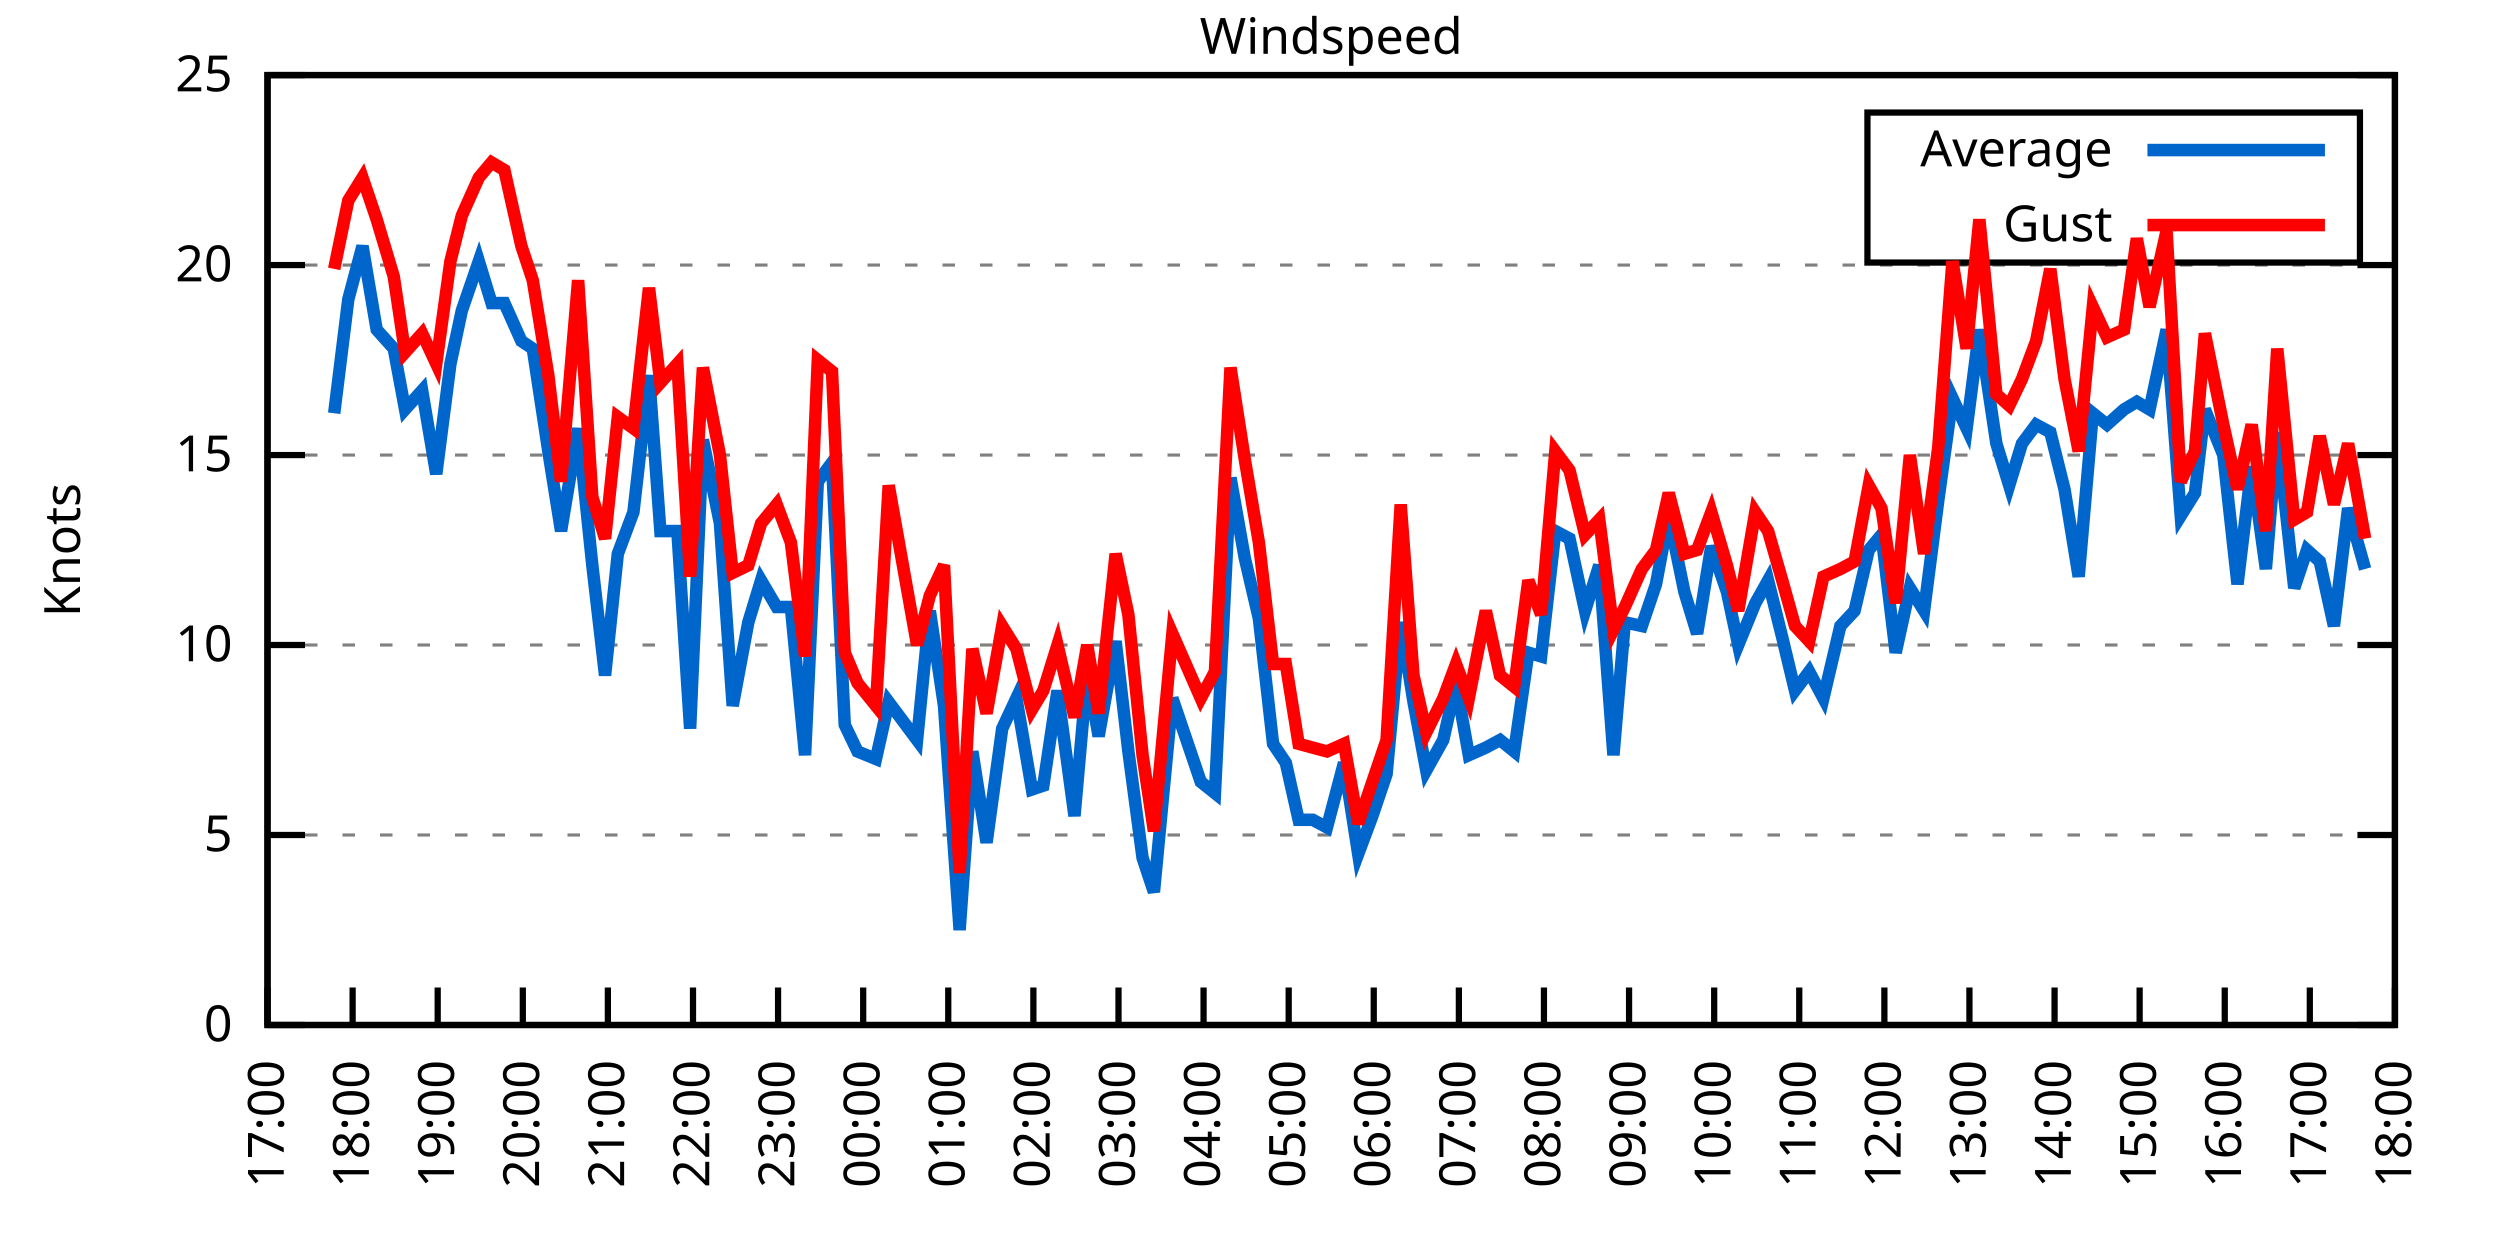
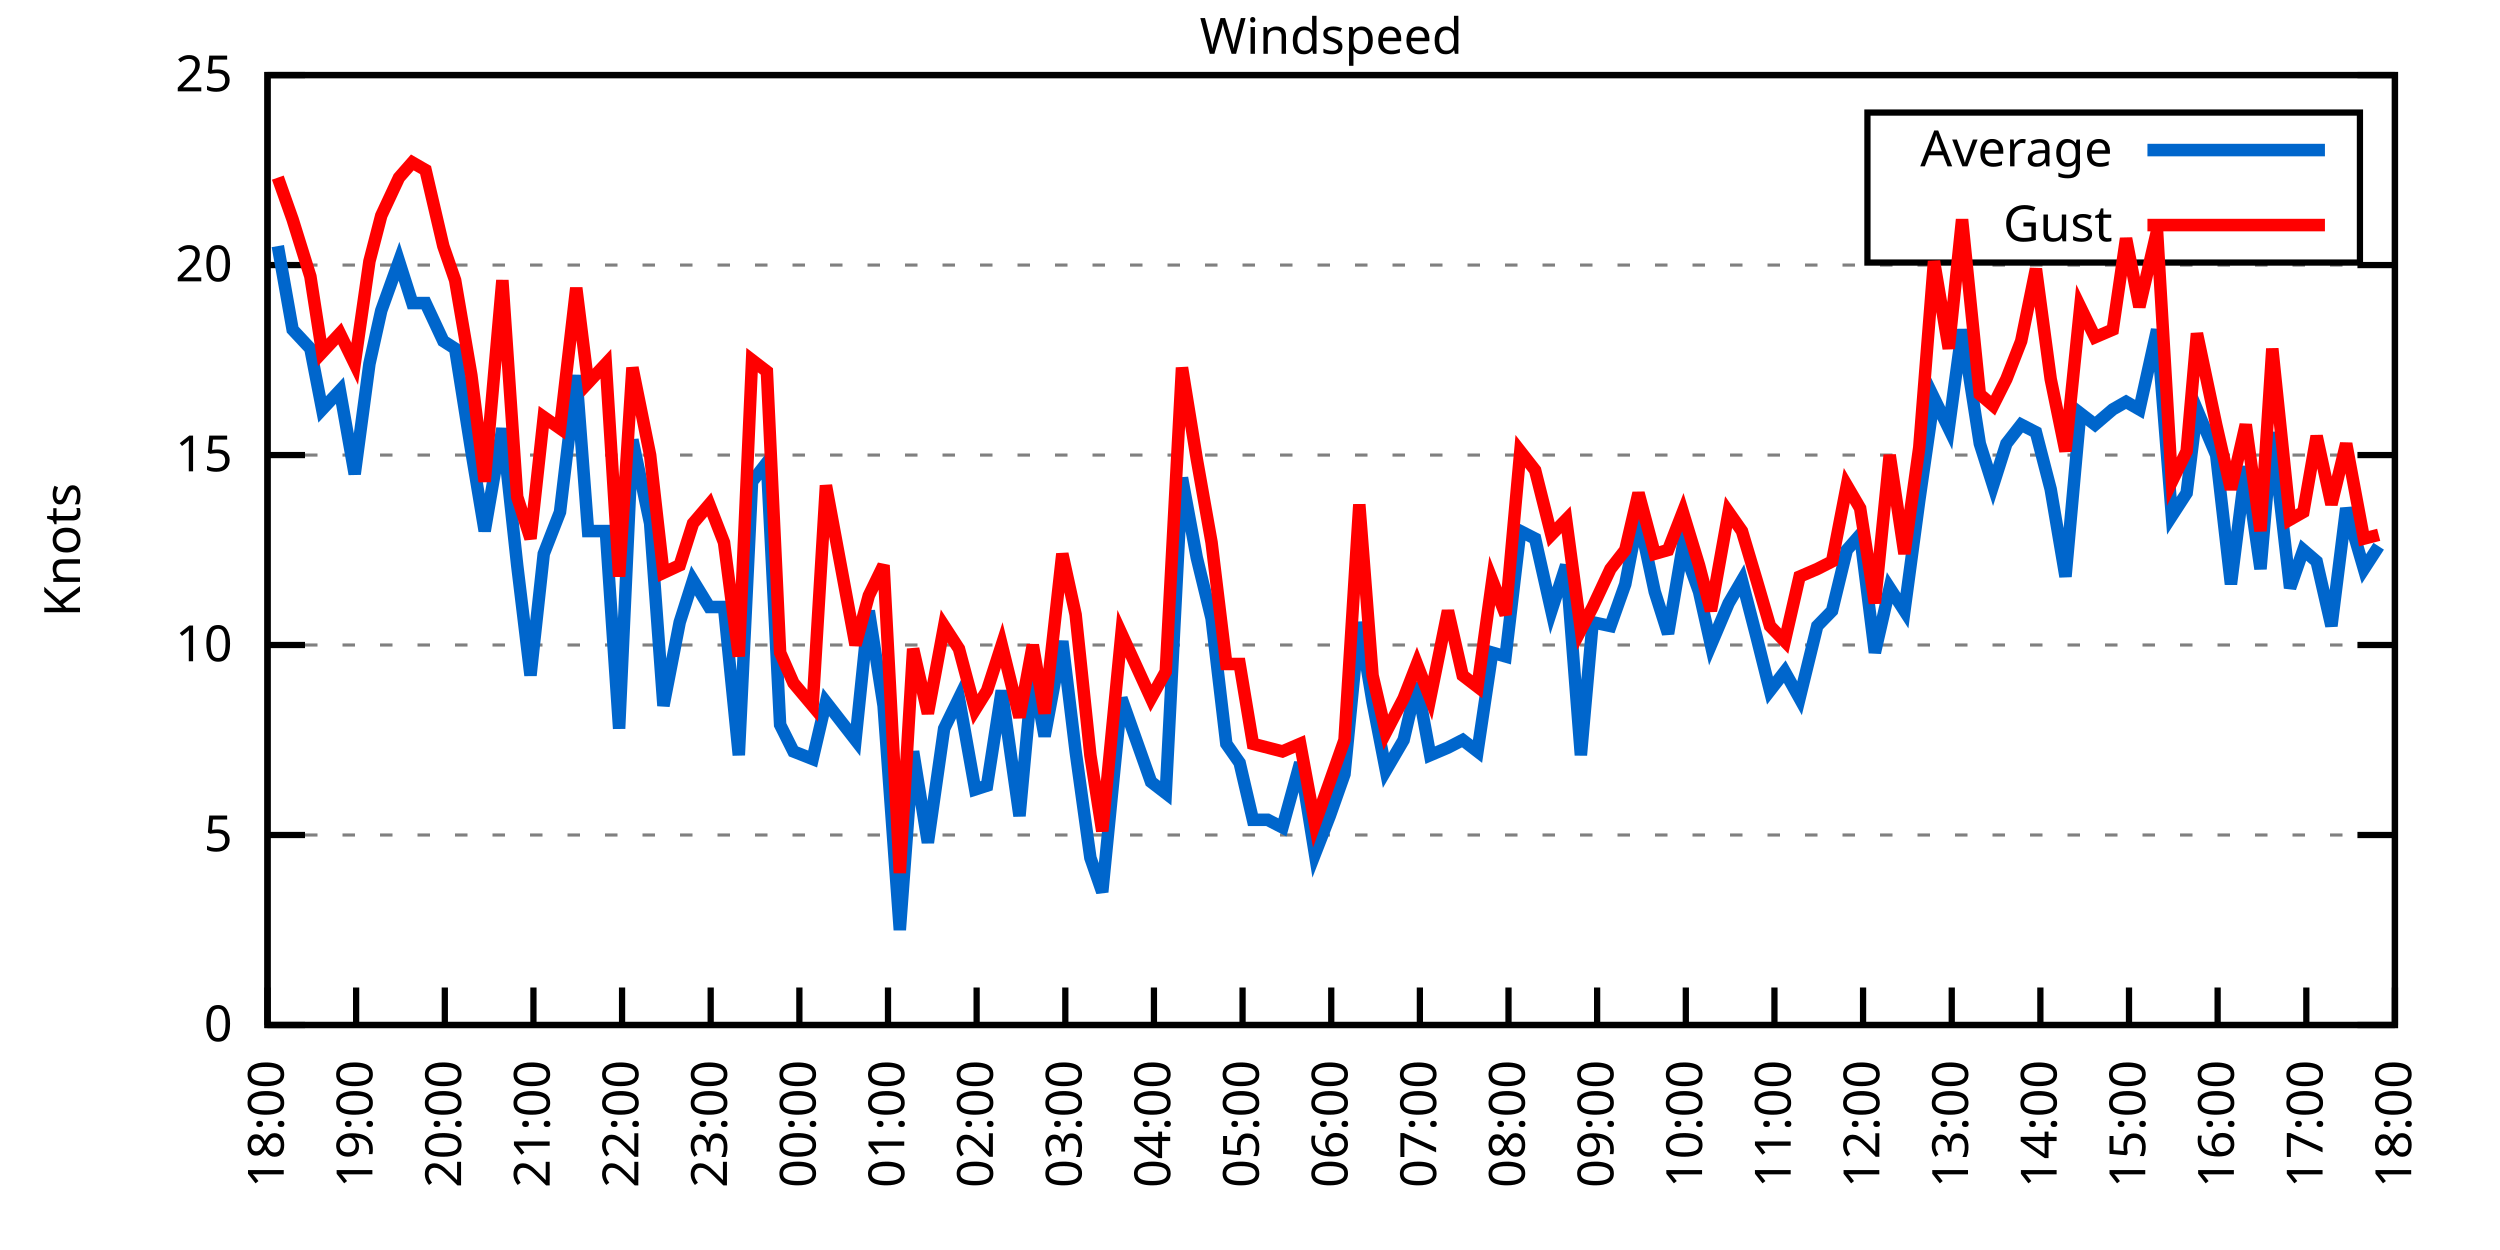
<svg xmlns="http://www.w3.org/2000/svg" xmlns:xlink="http://www.w3.org/1999/xlink" width="400" height="200" viewBox="0 0 400 200">
  <g id="gnuplot_canvas">
    <rect x="0" y="0" width="400" height="200" fill="none" />
    <defs>
      <circle id="gpDot" r="0.5" stroke-width="0.5" stroke="currentColor" />
      <path id="gpPt0" stroke-width="0.333" stroke="currentColor" d="M-1,0 h2 M0,-1 v2" />
      <path id="gpPt1" stroke-width="0.333" stroke="currentColor" d="M-1,-1 L1,1 M1,-1 L-1,1" />
      <path id="gpPt2" stroke-width="0.333" stroke="currentColor" d="M-1,0 L1,0 M0,-1 L0,1 M-1,-1 L1,1 M-1,1 L1,-1" />
      <rect id="gpPt3" stroke-width="0.333" stroke="currentColor" x="-1" y="-1" width="2" height="2" />
      <rect id="gpPt4" stroke-width="0.333" stroke="currentColor" fill="currentColor" x="-1" y="-1" width="2" height="2" />
      <circle id="gpPt5" stroke-width="0.333" stroke="currentColor" cx="0" cy="0" r="1" />
      <use xlink:href="#gpPt5" id="gpPt6" fill="currentColor" stroke="none" />
      <path id="gpPt7" stroke-width="0.333" stroke="currentColor" d="M0,-1.33 L-1.33,0.67 L1.33,0.67 z" />
      <use xlink:href="#gpPt7" id="gpPt8" fill="currentColor" stroke="none" />
      <use xlink:href="#gpPt7" id="gpPt9" stroke="currentColor" transform="rotate(180)" />
      <use xlink:href="#gpPt9" id="gpPt10" fill="currentColor" stroke="none" />
      <use xlink:href="#gpPt3" id="gpPt11" stroke="currentColor" transform="rotate(45)" />
      <use xlink:href="#gpPt11" id="gpPt12" fill="currentColor" stroke="none" />
      <path id="gpPt13" stroke-width="0.333" stroke="currentColor" d="M0,1.330 L1.265,0.411 L0.782,-1.067 L-0.782,-1.076 L-1.265,0.411 z" />
      <use xlink:href="#gpPt13" id="gpPt14" fill="currentColor" stroke="none" />
      <filter id="textbox" filterUnits="objectBoundingBox" x="0" y="0" height="1" width="1">
        <feFlood flood-color="white" flood-opacity="1" result="bgnd" />
        <feComposite in="SourceGraphic" in2="bgnd" operator="atop" />
      </filter>
      <filter id="greybox" filterUnits="objectBoundingBox" x="0" y="0" height="1" width="1">
        <feFlood flood-color="lightgrey" flood-opacity="1" result="grey" />
        <feComposite in="SourceGraphic" in2="grey" operator="atop" />
      </filter>
    </defs>
    <g fill="none" color="white" stroke="currentColor" stroke-width="1.00" stroke-linecap="butt" stroke-linejoin="miter">
</g>
    <g fill="none" color="black" stroke="currentColor" stroke-width="1.00" stroke-linecap="butt" stroke-linejoin="miter">
      <g stroke="none" shape-rendering="crispEdges">
        <polygon fill="rgb(255, 255, 255)" points="42.80,164.00 383.18,164.00 383.18,12.02 42.80,12.02 " />
      </g>
    </g>
    <g fill="none" color="black" stroke="currentColor" stroke-width="1.00" stroke-linecap="butt" stroke-linejoin="miter">
</g>
    <g fill="none" color="black" stroke="black" stroke-width="0.50" stroke-linecap="butt" stroke-linejoin="miter">
</g>
    <g fill="none" color="gray" stroke="currentColor" stroke-width="0.50" stroke-linecap="butt" stroke-linejoin="miter">
      <path stroke="gray" stroke-dasharray="2,4" class="gridline" d="M42.80,164.00 L383.19,164.00  " />
    </g>
    <g fill="none" color="gray" stroke="gray" stroke-width="1.00" stroke-linecap="butt" stroke-linejoin="miter">
</g>
    <g fill="none" color="black" stroke="currentColor" stroke-width="1.00" stroke-linecap="butt" stroke-linejoin="miter">
      <path stroke="black" d="M42.80,164.00 L48.80,164.00 M383.19,164.00 L377.19,164.00  " />
      <g transform="translate(37.20,166.60)" stroke="none" fill="black" font-family="Sans" font-size="8.00" text-anchor="end">
        <text>
          <tspan font-family="Sans"> 0</tspan>
        </text>
      </g>
    </g>
    <g fill="none" color="black" stroke="currentColor" stroke-width="1.00" stroke-linecap="butt" stroke-linejoin="miter">
</g>
    <g fill="none" color="black" stroke="black" stroke-width="0.50" stroke-linecap="butt" stroke-linejoin="miter">
</g>
    <g fill="none" color="gray" stroke="currentColor" stroke-width="0.50" stroke-linecap="butt" stroke-linejoin="miter">
      <path stroke="gray" stroke-dasharray="2,4" class="gridline" d="M42.80,133.60 L383.19,133.60  " />
    </g>
    <g fill="none" color="gray" stroke="gray" stroke-width="1.00" stroke-linecap="butt" stroke-linejoin="miter">
</g>
    <g fill="none" color="black" stroke="currentColor" stroke-width="1.00" stroke-linecap="butt" stroke-linejoin="miter">
      <path stroke="black" d="M42.80,133.60 L48.80,133.60 M383.19,133.60 L377.19,133.60  " />
      <g transform="translate(37.20,136.20)" stroke="none" fill="black" font-family="Sans" font-size="8.00" text-anchor="end">
        <text>
          <tspan font-family="Sans"> 5</tspan>
        </text>
      </g>
    </g>
    <g fill="none" color="black" stroke="currentColor" stroke-width="1.00" stroke-linecap="butt" stroke-linejoin="miter">
</g>
    <g fill="none" color="black" stroke="black" stroke-width="0.50" stroke-linecap="butt" stroke-linejoin="miter">
</g>
    <g fill="none" color="gray" stroke="currentColor" stroke-width="0.50" stroke-linecap="butt" stroke-linejoin="miter">
      <path stroke="gray" stroke-dasharray="2,4" class="gridline" d="M42.80,103.20 L383.19,103.20  " />
    </g>
    <g fill="none" color="gray" stroke="gray" stroke-width="1.00" stroke-linecap="butt" stroke-linejoin="miter">
</g>
    <g fill="none" color="black" stroke="currentColor" stroke-width="1.00" stroke-linecap="butt" stroke-linejoin="miter">
      <path stroke="black" d="M42.80,103.20 L48.80,103.20 M383.19,103.20 L377.19,103.20  " />
      <g transform="translate(37.20,105.80)" stroke="none" fill="black" font-family="Sans" font-size="8.00" text-anchor="end">
        <text>
          <tspan font-family="Sans"> 10</tspan>
        </text>
      </g>
    </g>
    <g fill="none" color="black" stroke="currentColor" stroke-width="1.00" stroke-linecap="butt" stroke-linejoin="miter">
</g>
    <g fill="none" color="black" stroke="black" stroke-width="0.50" stroke-linecap="butt" stroke-linejoin="miter">
</g>
    <g fill="none" color="gray" stroke="currentColor" stroke-width="0.50" stroke-linecap="butt" stroke-linejoin="miter">
      <path stroke="gray" stroke-dasharray="2,4" class="gridline" d="M42.80,72.81 L383.19,72.81  " />
    </g>
    <g fill="none" color="gray" stroke="gray" stroke-width="1.00" stroke-linecap="butt" stroke-linejoin="miter">
</g>
    <g fill="none" color="black" stroke="currentColor" stroke-width="1.00" stroke-linecap="butt" stroke-linejoin="miter">
      <path stroke="black" d="M42.80,72.81 L48.80,72.81 M383.19,72.81 L377.19,72.81  " />
      <g transform="translate(37.20,75.41)" stroke="none" fill="black" font-family="Sans" font-size="8.00" text-anchor="end">
        <text>
          <tspan font-family="Sans"> 15</tspan>
        </text>
      </g>
    </g>
    <g fill="none" color="black" stroke="currentColor" stroke-width="1.00" stroke-linecap="butt" stroke-linejoin="miter">
</g>
    <g fill="none" color="black" stroke="black" stroke-width="0.50" stroke-linecap="butt" stroke-linejoin="miter">
</g>
    <g fill="none" color="gray" stroke="currentColor" stroke-width="0.50" stroke-linecap="butt" stroke-linejoin="miter">
      <path stroke="gray" stroke-dasharray="2,4" class="gridline" d="M42.80,42.41 L383.19,42.41  " />
    </g>
    <g fill="none" color="gray" stroke="gray" stroke-width="1.00" stroke-linecap="butt" stroke-linejoin="miter">
</g>
    <g fill="none" color="black" stroke="currentColor" stroke-width="1.00" stroke-linecap="butt" stroke-linejoin="miter">
      <path stroke="black" d="M42.80,42.41 L48.80,42.41 M383.19,42.41 L377.19,42.41  " />
      <g transform="translate(37.20,45.01)" stroke="none" fill="black" font-family="Sans" font-size="8.00" text-anchor="end">
        <text>
          <tspan font-family="Sans"> 20</tspan>
        </text>
      </g>
    </g>
    <g fill="none" color="black" stroke="currentColor" stroke-width="1.00" stroke-linecap="butt" stroke-linejoin="miter">
</g>
    <g fill="none" color="black" stroke="black" stroke-width="0.50" stroke-linecap="butt" stroke-linejoin="miter">
</g>
    <g fill="none" color="gray" stroke="currentColor" stroke-width="0.50" stroke-linecap="butt" stroke-linejoin="miter">
      <path stroke="gray" stroke-dasharray="2,4" class="gridline" d="M42.80,12.01 L383.19,12.01  " />
    </g>
    <g fill="none" color="gray" stroke="gray" stroke-width="1.00" stroke-linecap="butt" stroke-linejoin="miter">
</g>
    <g fill="none" color="black" stroke="currentColor" stroke-width="1.00" stroke-linecap="butt" stroke-linejoin="miter">
      <path stroke="black" d="M42.80,12.01 L48.80,12.01 M383.19,12.01 L377.19,12.01  " />
      <g transform="translate(37.20,14.61)" stroke="none" fill="black" font-family="Sans" font-size="8.00" text-anchor="end">
        <text>
          <tspan font-family="Sans"> 25</tspan>
        </text>
      </g>
    </g>
    <g fill="none" color="black" stroke="currentColor" stroke-width="1.00" stroke-linecap="butt" stroke-linejoin="miter">
      <path stroke="black" d="M42.80,164.00 L42.80,158.00  " />
      <g transform="translate(45.40,169.60) rotate(270.00)" stroke="none" fill="black" font-family="Sans" font-size="8.00" text-anchor="end">
        <text>
-           <tspan font-family="Sans">17:00</tspan>
-         </text>
-       </g>
-     </g>
-     <g fill="none" color="black" stroke="currentColor" stroke-width="1.00" stroke-linecap="butt" stroke-linejoin="miter">
-       <path stroke="black" d="M56.42,164.00 L56.42,158.00  " />
-       <g transform="translate(59.02,169.60) rotate(270.00)" stroke="none" fill="black" font-family="Sans" font-size="8.00" text-anchor="end">
-         <text>
          <tspan font-family="Sans">18:00</tspan>
        </text>
      </g>
    </g>
    <g fill="none" color="black" stroke="currentColor" stroke-width="1.00" stroke-linecap="butt" stroke-linejoin="miter">
-       <path stroke="black" d="M70.03,164.00 L70.03,158.00  " />
-       <g transform="translate(72.63,169.60) rotate(270.00)" stroke="none" fill="black" font-family="Sans" font-size="8.00" text-anchor="end">
+       <path stroke="black" d="M56.98,164.00 L56.98,158.00  " />
+       <g transform="translate(59.58,169.60) rotate(270.00)" stroke="none" fill="black" font-family="Sans" font-size="8.00" text-anchor="end">
        <text>
          <tspan font-family="Sans">19:00</tspan>
        </text>
      </g>
    </g>
    <g fill="none" color="black" stroke="currentColor" stroke-width="1.00" stroke-linecap="butt" stroke-linejoin="miter">
-       <path stroke="black" d="M83.65,164.00 L83.65,158.00  " />
-       <g transform="translate(86.25,169.60) rotate(270.00)" stroke="none" fill="black" font-family="Sans" font-size="8.00" text-anchor="end">
+       <path stroke="black" d="M71.17,164.00 L71.17,158.00  " />
+       <g transform="translate(73.77,169.60) rotate(270.00)" stroke="none" fill="black" font-family="Sans" font-size="8.00" text-anchor="end">
        <text>
          <tspan font-family="Sans">20:00</tspan>
        </text>
      </g>
    </g>
    <g fill="none" color="black" stroke="currentColor" stroke-width="1.00" stroke-linecap="butt" stroke-linejoin="miter">
-       <path stroke="black" d="M97.26,164.00 L97.26,158.00  " />
-       <g transform="translate(99.86,169.60) rotate(270.00)" stroke="none" fill="black" font-family="Sans" font-size="8.00" text-anchor="end">
+       <path stroke="black" d="M85.35,164.00 L85.35,158.00  " />
+       <g transform="translate(87.95,169.60) rotate(270.00)" stroke="none" fill="black" font-family="Sans" font-size="8.00" text-anchor="end">
        <text>
          <tspan font-family="Sans">21:00</tspan>
        </text>
      </g>
    </g>
    <g fill="none" color="black" stroke="currentColor" stroke-width="1.00" stroke-linecap="butt" stroke-linejoin="miter">
-       <path stroke="black" d="M110.88,164.00 L110.88,158.00  " />
-       <g transform="translate(113.48,169.60) rotate(270.00)" stroke="none" fill="black" font-family="Sans" font-size="8.00" text-anchor="end">
+       <path stroke="black" d="M99.53,164.00 L99.53,158.00  " />
+       <g transform="translate(102.13,169.60) rotate(270.00)" stroke="none" fill="black" font-family="Sans" font-size="8.00" text-anchor="end">
        <text>
          <tspan font-family="Sans">22:00</tspan>
        </text>
      </g>
    </g>
    <g fill="none" color="black" stroke="currentColor" stroke-width="1.00" stroke-linecap="butt" stroke-linejoin="miter">
-       <path stroke="black" d="M124.49,164.00 L124.49,158.00  " />
-       <g transform="translate(127.09,169.60) rotate(270.00)" stroke="none" fill="black" font-family="Sans" font-size="8.00" text-anchor="end">
+       <path stroke="black" d="M113.71,164.00 L113.71,158.00  " />
+       <g transform="translate(116.31,169.60) rotate(270.00)" stroke="none" fill="black" font-family="Sans" font-size="8.00" text-anchor="end">
        <text>
          <tspan font-family="Sans">23:00</tspan>
        </text>
      </g>
    </g>
    <g fill="none" color="black" stroke="currentColor" stroke-width="1.00" stroke-linecap="butt" stroke-linejoin="miter">
-       <path stroke="black" d="M138.11,164.00 L138.11,158.00  " />
-       <g transform="translate(140.71,169.60) rotate(270.00)" stroke="none" fill="black" font-family="Sans" font-size="8.00" text-anchor="end">
+       <path stroke="black" d="M127.90,164.00 L127.90,158.00  " />
+       <g transform="translate(130.50,169.60) rotate(270.00)" stroke="none" fill="black" font-family="Sans" font-size="8.00" text-anchor="end">
        <text>
          <tspan font-family="Sans">00:00</tspan>
        </text>
      </g>
    </g>
    <g fill="none" color="black" stroke="currentColor" stroke-width="1.00" stroke-linecap="butt" stroke-linejoin="miter">
-       <path stroke="black" d="M151.72,164.00 L151.72,158.00  " />
-       <g transform="translate(154.32,169.60) rotate(270.00)" stroke="none" fill="black" font-family="Sans" font-size="8.00" text-anchor="end">
+       <path stroke="black" d="M142.08,164.00 L142.08,158.00  " />
+       <g transform="translate(144.68,169.60) rotate(270.00)" stroke="none" fill="black" font-family="Sans" font-size="8.00" text-anchor="end">
        <text>
          <tspan font-family="Sans">01:00</tspan>
        </text>
      </g>
    </g>
    <g fill="none" color="black" stroke="currentColor" stroke-width="1.00" stroke-linecap="butt" stroke-linejoin="miter">
-       <path stroke="black" d="M165.34,164.00 L165.34,158.00  " />
-       <g transform="translate(167.94,169.60) rotate(270.00)" stroke="none" fill="black" font-family="Sans" font-size="8.00" text-anchor="end">
+       <path stroke="black" d="M156.26,164.00 L156.26,158.00  " />
+       <g transform="translate(158.86,169.60) rotate(270.00)" stroke="none" fill="black" font-family="Sans" font-size="8.00" text-anchor="end">
        <text>
          <tspan font-family="Sans">02:00</tspan>
        </text>
      </g>
    </g>
    <g fill="none" color="black" stroke="currentColor" stroke-width="1.00" stroke-linecap="butt" stroke-linejoin="miter">
-       <path stroke="black" d="M178.96,164.00 L178.96,158.00  " />
-       <g transform="translate(181.56,169.60) rotate(270.00)" stroke="none" fill="black" font-family="Sans" font-size="8.00" text-anchor="end">
+       <path stroke="black" d="M170.45,164.00 L170.45,158.00  " />
+       <g transform="translate(173.05,169.60) rotate(270.00)" stroke="none" fill="black" font-family="Sans" font-size="8.00" text-anchor="end">
        <text>
          <tspan font-family="Sans">03:00</tspan>
        </text>
      </g>
    </g>
    <g fill="none" color="black" stroke="currentColor" stroke-width="1.00" stroke-linecap="butt" stroke-linejoin="miter">
-       <path stroke="black" d="M192.57,164.00 L192.57,158.00  " />
-       <g transform="translate(195.17,169.60) rotate(270.00)" stroke="none" fill="black" font-family="Sans" font-size="8.00" text-anchor="end">
+       <path stroke="black" d="M184.63,164.00 L184.63,158.00  " />
+       <g transform="translate(187.23,169.60) rotate(270.00)" stroke="none" fill="black" font-family="Sans" font-size="8.00" text-anchor="end">
        <text>
          <tspan font-family="Sans">04:00</tspan>
        </text>
      </g>
    </g>
    <g fill="none" color="black" stroke="currentColor" stroke-width="1.00" stroke-linecap="butt" stroke-linejoin="miter">
-       <path stroke="black" d="M206.19,164.00 L206.19,158.00  " />
-       <g transform="translate(208.79,169.60) rotate(270.00)" stroke="none" fill="black" font-family="Sans" font-size="8.00" text-anchor="end">
+       <path stroke="black" d="M198.81,164.00 L198.81,158.00  " />
+       <g transform="translate(201.41,169.60) rotate(270.00)" stroke="none" fill="black" font-family="Sans" font-size="8.00" text-anchor="end">
        <text>
          <tspan font-family="Sans">05:00</tspan>
        </text>
      </g>
    </g>
    <g fill="none" color="black" stroke="currentColor" stroke-width="1.00" stroke-linecap="butt" stroke-linejoin="miter">
-       <path stroke="black" d="M219.80,164.00 L219.80,158.00  " />
-       <g transform="translate(222.40,169.60) rotate(270.00)" stroke="none" fill="black" font-family="Sans" font-size="8.00" text-anchor="end">
+       <path stroke="black" d="M213.00,164.00 L213.00,158.00  " />
+       <g transform="translate(215.60,169.60) rotate(270.00)" stroke="none" fill="black" font-family="Sans" font-size="8.00" text-anchor="end">
        <text>
          <tspan font-family="Sans">06:00</tspan>
        </text>
      </g>
    </g>
    <g fill="none" color="black" stroke="currentColor" stroke-width="1.00" stroke-linecap="butt" stroke-linejoin="miter">
-       <path stroke="black" d="M233.42,164.00 L233.42,158.00  " />
-       <g transform="translate(236.02,169.60) rotate(270.00)" stroke="none" fill="black" font-family="Sans" font-size="8.00" text-anchor="end">
+       <path stroke="black" d="M227.18,164.00 L227.18,158.00  " />
+       <g transform="translate(229.78,169.60) rotate(270.00)" stroke="none" fill="black" font-family="Sans" font-size="8.00" text-anchor="end">
        <text>
          <tspan font-family="Sans">07:00</tspan>
        </text>
      </g>
    </g>
    <g fill="none" color="black" stroke="currentColor" stroke-width="1.00" stroke-linecap="butt" stroke-linejoin="miter">
-       <path stroke="black" d="M247.03,164.00 L247.03,158.00  " />
-       <g transform="translate(249.63,169.60) rotate(270.00)" stroke="none" fill="black" font-family="Sans" font-size="8.00" text-anchor="end">
+       <path stroke="black" d="M241.36,164.00 L241.36,158.00  " />
+       <g transform="translate(243.96,169.60) rotate(270.00)" stroke="none" fill="black" font-family="Sans" font-size="8.00" text-anchor="end">
        <text>
          <tspan font-family="Sans">08:00</tspan>
        </text>
      </g>
    </g>
    <g fill="none" color="black" stroke="currentColor" stroke-width="1.00" stroke-linecap="butt" stroke-linejoin="miter">
-       <path stroke="black" d="M260.65,164.00 L260.65,158.00  " />
-       <g transform="translate(263.25,169.60) rotate(270.00)" stroke="none" fill="black" font-family="Sans" font-size="8.00" text-anchor="end">
+       <path stroke="black" d="M255.54,164.00 L255.54,158.00  " />
+       <g transform="translate(258.14,169.60) rotate(270.00)" stroke="none" fill="black" font-family="Sans" font-size="8.00" text-anchor="end">
        <text>
          <tspan font-family="Sans">09:00</tspan>
        </text>
      </g>
    </g>
    <g fill="none" color="black" stroke="currentColor" stroke-width="1.00" stroke-linecap="butt" stroke-linejoin="miter">
-       <path stroke="black" d="M274.27,164.00 L274.27,158.00  " />
-       <g transform="translate(276.87,169.60) rotate(270.00)" stroke="none" fill="black" font-family="Sans" font-size="8.00" text-anchor="end">
+       <path stroke="black" d="M269.73,164.00 L269.73,158.00  " />
+       <g transform="translate(272.33,169.60) rotate(270.00)" stroke="none" fill="black" font-family="Sans" font-size="8.00" text-anchor="end">
        <text>
          <tspan font-family="Sans">10:00</tspan>
        </text>
      </g>
    </g>
    <g fill="none" color="black" stroke="currentColor" stroke-width="1.00" stroke-linecap="butt" stroke-linejoin="miter">
-       <path stroke="black" d="M287.88,164.00 L287.88,158.00  " />
-       <g transform="translate(290.48,169.60) rotate(270.00)" stroke="none" fill="black" font-family="Sans" font-size="8.00" text-anchor="end">
+       <path stroke="black" d="M283.91,164.00 L283.91,158.00  " />
+       <g transform="translate(286.51,169.60) rotate(270.00)" stroke="none" fill="black" font-family="Sans" font-size="8.00" text-anchor="end">
        <text>
          <tspan font-family="Sans">11:00</tspan>
        </text>
      </g>
    </g>
    <g fill="none" color="black" stroke="currentColor" stroke-width="1.00" stroke-linecap="butt" stroke-linejoin="miter">
-       <path stroke="black" d="M301.50,164.00 L301.50,158.00  " />
-       <g transform="translate(304.10,169.60) rotate(270.00)" stroke="none" fill="black" font-family="Sans" font-size="8.00" text-anchor="end">
+       <path stroke="black" d="M298.09,164.00 L298.09,158.00  " />
+       <g transform="translate(300.69,169.60) rotate(270.00)" stroke="none" fill="black" font-family="Sans" font-size="8.00" text-anchor="end">
        <text>
          <tspan font-family="Sans">12:00</tspan>
        </text>
      </g>
    </g>
    <g fill="none" color="black" stroke="currentColor" stroke-width="1.00" stroke-linecap="butt" stroke-linejoin="miter">
-       <path stroke="black" d="M315.11,164.00 L315.11,158.00  " />
-       <g transform="translate(317.71,169.60) rotate(270.00)" stroke="none" fill="black" font-family="Sans" font-size="8.00" text-anchor="end">
+       <path stroke="black" d="M312.28,164.00 L312.28,158.00  " />
+       <g transform="translate(314.88,169.60) rotate(270.00)" stroke="none" fill="black" font-family="Sans" font-size="8.00" text-anchor="end">
        <text>
          <tspan font-family="Sans">13:00</tspan>
        </text>
      </g>
    </g>
    <g fill="none" color="black" stroke="currentColor" stroke-width="1.00" stroke-linecap="butt" stroke-linejoin="miter">
-       <path stroke="black" d="M328.73,164.00 L328.73,158.00  " />
-       <g transform="translate(331.33,169.60) rotate(270.00)" stroke="none" fill="black" font-family="Sans" font-size="8.00" text-anchor="end">
+       <path stroke="black" d="M326.46,164.00 L326.46,158.00  " />
+       <g transform="translate(329.06,169.60) rotate(270.00)" stroke="none" fill="black" font-family="Sans" font-size="8.00" text-anchor="end">
        <text>
          <tspan font-family="Sans">14:00</tspan>
        </text>
      </g>
    </g>
    <g fill="none" color="black" stroke="currentColor" stroke-width="1.00" stroke-linecap="butt" stroke-linejoin="miter">
-       <path stroke="black" d="M342.34,164.00 L342.34,158.00  " />
-       <g transform="translate(344.94,169.60) rotate(270.00)" stroke="none" fill="black" font-family="Sans" font-size="8.00" text-anchor="end">
+       <path stroke="black" d="M340.64,164.00 L340.64,158.00  " />
+       <g transform="translate(343.24,169.60) rotate(270.00)" stroke="none" fill="black" font-family="Sans" font-size="8.00" text-anchor="end">
        <text>
          <tspan font-family="Sans">15:00</tspan>
        </text>
      </g>
    </g>
    <g fill="none" color="black" stroke="currentColor" stroke-width="1.00" stroke-linecap="butt" stroke-linejoin="miter">
-       <path stroke="black" d="M355.96,164.00 L355.96,158.00  " />
-       <g transform="translate(358.56,169.60) rotate(270.00)" stroke="none" fill="black" font-family="Sans" font-size="8.00" text-anchor="end">
+       <path stroke="black" d="M354.82,164.00 L354.82,158.00  " />
+       <g transform="translate(357.42,169.60) rotate(270.00)" stroke="none" fill="black" font-family="Sans" font-size="8.00" text-anchor="end">
        <text>
          <tspan font-family="Sans">16:00</tspan>
        </text>
      </g>
    </g>
    <g fill="none" color="black" stroke="currentColor" stroke-width="1.00" stroke-linecap="butt" stroke-linejoin="miter">
-       <path stroke="black" d="M369.57,164.00 L369.57,158.00  " />
-       <g transform="translate(372.17,169.60) rotate(270.00)" stroke="none" fill="black" font-family="Sans" font-size="8.00" text-anchor="end">
+       <path stroke="black" d="M369.01,164.00 L369.01,158.00  " />
+       <g transform="translate(371.61,169.60) rotate(270.00)" stroke="none" fill="black" font-family="Sans" font-size="8.00" text-anchor="end">
        <text>
          <tspan font-family="Sans">17:00</tspan>
        </text>
      </g>
    </g>
    <g fill="none" color="black" stroke="currentColor" stroke-width="1.00" stroke-linecap="butt" stroke-linejoin="miter">
      <path stroke="black" d="M383.19,164.00 L383.19,158.00  " />
      <g transform="translate(385.79,169.60) rotate(270.00)" stroke="none" fill="black" font-family="Sans" font-size="8.00" text-anchor="end">
        <text>
          <tspan font-family="Sans">18:00</tspan>
        </text>
      </g>
    </g>
    <g fill="none" color="black" stroke="currentColor" stroke-width="1.00" stroke-linecap="butt" stroke-linejoin="miter">
</g>
    <g fill="none" color="black" stroke="currentColor" stroke-width="1.00" stroke-linecap="butt" stroke-linejoin="miter">
      <path stroke="black" d="M42.80,12.01 L42.80,164.00 L383.19,164.00 L383.19,12.01 L42.80,12.01 Z  " />
    </g>
    <g fill="none" color="black" stroke="currentColor" stroke-width="1.00" stroke-linecap="butt" stroke-linejoin="miter">
</g>
    <g fill="none" color="black" stroke="currentColor" stroke-width="1.00" stroke-linecap="butt" stroke-linejoin="miter">
      <path stroke="black" d="M298.79,42.01 L298.79,18.01 L377.59,18.01 L377.59,42.01 L298.79,42.01 Z  " />
    </g>
    <g id="Windspeed_plot_1">
      <g fill="none" color="white" stroke="black" stroke-width="2.00" stroke-linecap="butt" stroke-linejoin="miter">
</g>
      <g fill="none" color="black" stroke="currentColor" stroke-width="2.00" stroke-linecap="butt" stroke-linejoin="miter">
        <g transform="translate(337.99,26.61)" stroke="none" fill="black" font-family="Sans" font-size="8.00" text-anchor="end">
          <text>
            <tspan font-family="Sans">Average</tspan>
          </text>
        </g>
      </g>
      <g fill="none" color="black" stroke="currentColor" stroke-width="2.00" stroke-linecap="butt" stroke-linejoin="miter">
-         <path stroke="rgb(  0, 102, 204)" d="M343.59,24.01 L371.99,24.01 M53.47,66.12 L55.73,47.88 L58.00,39.37 L60.27,52.74 L63.00,55.78 L64.81,65.51   L67.54,62.47 L69.80,75.85 L72.07,58.21 L73.89,49.70 L76.61,41.80 L78.65,48.49 L80.70,48.49 L83.42,54.57   L85.24,55.78 L87.73,72.20 L89.77,84.97 L92.50,68.55 L94.77,90.44 L96.81,108.07 L98.85,88.61 L101.35,81.93   L103.84,60.04 L105.66,84.97 L108.38,84.97 L110.42,116.58 L112.47,70.37 L115.19,83.75 L117.23,112.93 L119.73,99.56   L121.77,92.87 L124.27,97.12 L126.54,97.12 L128.81,120.83 L130.85,77.06 L133.12,74.02 L135.16,115.97 L137.20,120.23   L140.15,121.44 L142.19,112.32 L146.73,118.40 L148.77,97.73 L151.04,112.93 L153.54,148.80 L155.58,120.23 L157.85,134.82   L160.35,116.58 L162.62,111.72 L165.11,126.31 L166.93,125.70 L169.20,110.50 L171.92,130.56 L173.96,107.46 L175.78,117.80   L178.50,102.60 L180.54,120.23 L182.81,137.25 L184.63,142.72 L187.58,111.72 L192.12,125.09 L194.39,126.91 L196.88,76.45   L199.15,89.22 L201.42,98.95 L203.69,119.01 L205.73,122.05 L207.78,131.17 L210.04,131.17 L212.31,132.39 L215.04,122.05   L217.31,136.64 L219.58,130.56 L221.85,123.87 L224.11,99.56 L226.16,112.32 L228.20,123.27 L230.92,118.40 L232.96,109.28   L235.01,120.83 L237.73,119.62 L240.00,118.40 L242.27,120.23 L244.54,104.42 L246.58,105.03 L248.85,84.97 L251.12,86.18   L253.61,97.73 L255.88,90.44 L258.15,120.83 L259.97,99.56 L262.69,100.16 L264.96,93.48 L267.00,82.53 L269.50,94.69   L271.54,101.38 L273.81,87.40 L276.31,94.69 L278.12,103.20 L280.85,96.52 L282.89,92.87 L285.16,101.99 L287.20,110.50   L289.47,107.46 L291.74,111.72 L294.46,100.16 L296.73,97.73 L299.00,88.00 L301.04,85.57 L303.31,104.42 L305.58,94.08   L307.85,97.73 L310.12,80.10 L312.39,63.69 L314.66,68.55 L316.70,52.74 L319.42,70.98 L321.47,77.67 L323.51,70.98   L325.78,67.94 L328.05,69.16 L330.32,78.28 L332.59,92.26 L334.85,66.12 L337.12,67.94 L339.85,65.51 L341.89,64.29   L343.93,65.51 L346.65,52.74 L348.92,82.53 L351.19,78.89 L352.78,65.51 L355.73,72.81 L358.00,93.48 L360.27,74.63   L362.54,91.04 L364.36,69.16 L367.08,94.08 L369.12,88.00 L371.16,89.83 L373.43,100.16 L375.70,81.32 L378.42,91.04    " />
+         <path stroke="rgb(  0, 102, 204)" d="M343.59,24.01 L371.99,24.01 M44.45,39.37 L46.82,52.74 L49.66,55.78 L51.55,65.51 L54.38,62.47 L56.75,75.85   L59.11,58.21 L61.00,49.70 L63.84,41.80 L65.97,48.49 L68.09,48.49 L70.93,54.57 L72.82,55.78 L75.42,72.20   L77.55,84.97 L80.38,68.55 L82.75,90.44 L84.88,108.07 L87.00,88.61 L89.60,81.93 L92.20,60.04 L94.09,84.97   L96.93,84.97 L99.06,116.58 L101.19,70.37 L104.02,83.75 L106.15,112.93 L108.75,99.56 L110.88,92.87 L113.48,97.12   L115.84,97.12 L118.21,120.83 L120.33,77.06 L122.70,74.02 L124.82,115.97 L126.95,120.23 L130.02,121.44 L132.15,112.32   L136.88,118.40 L139.01,97.73 L141.37,112.93 L143.97,148.80 L146.10,120.23 L148.46,134.82 L151.06,116.58 L153.43,111.72   L156.03,126.31 L157.92,125.70 L160.28,110.50 L163.12,130.56 L165.25,107.46 L167.14,117.80 L169.97,102.60 L172.10,120.23   L174.46,137.25 L176.36,142.72 L179.43,111.72 L184.16,125.09 L186.52,126.91 L189.12,76.45 L191.48,89.22 L193.85,98.95   L196.21,119.01 L198.34,122.05 L200.47,131.17 L202.83,131.17 L205.19,132.39 L208.03,122.05 L210.39,136.64 L212.76,130.56   L215.12,123.87 L217.49,99.56 L219.61,112.32 L221.74,123.27 L224.58,118.40 L226.71,109.28 L228.83,120.83 L231.67,119.62   L234.03,118.40 L236.40,120.23 L238.76,104.42 L240.89,105.03 L243.25,84.97 L245.62,86.18 L248.22,97.73 L250.58,90.44   L252.94,120.83 L254.83,99.56 L257.67,100.16 L260.04,93.48 L262.16,82.53 L264.76,94.69 L266.89,101.38 L269.25,87.40   L271.85,94.69 L273.75,103.20 L276.58,96.52 L278.71,92.87 L281.07,101.99 L283.20,110.50 L285.56,107.46 L287.93,111.72   L290.76,100.16 L293.13,97.73 L295.49,88.00 L297.62,85.57 L299.98,104.42 L302.35,94.08 L304.71,97.73 L307.08,80.10   L309.44,63.69 L311.80,68.55 L313.93,52.74 L316.77,70.98 L318.89,77.67 L321.02,70.98 L323.39,67.94 L325.75,69.16   L328.11,78.28 L330.48,92.26 L332.84,66.12 L335.20,67.94 L338.04,65.51 L340.17,64.29 L342.30,65.51 L345.13,52.74   L347.50,82.53 L349.86,78.89 L351.51,65.51 L354.59,72.81 L356.95,93.48 L359.32,74.63 L361.68,91.04 L363.57,69.16   L366.41,94.08 L368.53,88.00 L370.66,89.83 L373.03,100.16 L375.39,81.32 L378.23,91.04 L380.59,87.40  " />
      </g>
    </g>
    <g id="Windspeed_plot_2">
      <g fill="none" color="black" stroke="currentColor" stroke-width="2.00" stroke-linecap="butt" stroke-linejoin="miter">
        <g transform="translate(337.99,38.61)" stroke="none" fill="black" font-family="Sans" font-size="8.00" text-anchor="end">
          <text>
            <tspan font-family="Sans">Gust</tspan>
          </text>
        </g>
      </g>
      <g fill="none" color="black" stroke="currentColor" stroke-width="2.00" stroke-linecap="butt" stroke-linejoin="miter">
-         <path stroke="rgb(255,   0,   0)" d="M343.59,36.01 L371.99,36.01 M53.47,43.02 L55.73,32.07 L58.00,28.42 L60.27,35.11 L63.00,44.23 L64.81,56.39   L67.54,53.35 L69.80,58.21 L72.07,41.80 L73.89,34.50 L76.61,28.42 L78.65,25.99 L80.70,27.21 L83.42,39.37   L85.24,44.84 L87.73,60.04 L89.77,77.06 L92.50,44.84 L94.77,79.49 L96.81,86.18 L98.85,66.73 L101.35,68.55   L103.84,46.06 L105.66,61.25 L108.38,58.21 L110.42,92.26 L112.47,58.82 L115.19,72.81 L117.23,91.65 L119.73,90.44   L121.77,83.75 L124.27,80.71 L126.54,86.79 L128.81,105.03 L130.85,57.61 L133.12,59.43 L135.16,104.42 L137.20,109.28   L140.15,112.93 L142.19,77.67 L146.73,103.20 L148.77,95.30 L151.04,90.44 L153.54,139.68 L155.58,103.81 L157.85,114.15   L160.35,100.16 L162.62,103.81 L165.11,113.54 L166.93,110.50 L169.20,103.20 L171.92,114.76 L173.96,103.20 L175.78,114.15   L178.50,88.61 L180.54,98.34 L182.81,120.83 L184.63,132.99 L187.58,101.38 L192.12,111.72 L194.39,107.46 L196.88,58.82   L199.15,73.41 L201.42,86.79 L203.69,106.24 L205.73,106.24 L207.78,119.01 L210.04,119.62 L212.31,120.23 L215.04,119.01   L217.31,131.78 L219.58,125.09 L221.85,118.40 L224.11,80.71 L226.16,108.07 L228.20,117.19 L230.92,111.72 L232.96,106.24   L235.01,111.72 L237.73,97.73 L240.00,108.07 L242.27,109.89 L244.54,92.87 L246.58,98.34 L248.85,72.20 L251.12,75.24   L253.61,85.57 L255.88,83.14 L258.15,100.77 L259.97,97.12 L262.69,91.04 L264.96,88.00 L267.00,78.89 L269.50,88.61   L271.54,88.00 L273.81,81.93 L276.31,90.44 L278.12,97.73 L280.85,81.93 L282.89,84.97 L285.16,92.87 L287.20,100.16   L289.47,102.60 L291.74,92.26 L294.46,91.04 L296.73,89.83 L299.00,77.67 L301.04,81.32 L303.31,96.52 L305.58,72.81   L307.85,88.61 L310.12,71.59 L312.39,41.80 L314.66,55.78 L316.70,35.11 L319.42,63.08 L321.47,64.90 L323.51,60.65   L325.78,54.57 L328.05,43.02 L330.32,60.65 L332.59,72.20 L334.85,49.10 L337.12,53.96 L339.85,52.74 L341.89,38.15   L343.93,49.10 L346.65,36.94 L348.92,77.06 L351.19,72.20 L352.78,53.35 L355.73,67.94 L358.00,78.28 L360.27,67.94   L362.54,84.97 L364.36,55.78 L367.08,83.14 L369.12,81.93 L371.16,69.77 L373.43,80.71 L375.70,70.98 L378.42,86.18    " />
+         <path stroke="rgb(255,   0,   0)" d="M343.59,36.01 L371.99,36.01 M44.45,28.42 L46.82,35.11 L49.66,44.23 L51.55,56.39 L54.38,53.35 L56.75,58.21   L59.11,41.80 L61.00,34.50 L63.84,28.42 L65.97,25.99 L68.09,27.21 L70.93,39.37 L72.82,44.84 L75.42,60.04   L77.55,77.06 L80.38,44.84 L82.75,79.49 L84.88,86.18 L87.00,66.73 L89.60,68.55 L92.20,46.06 L94.09,61.25   L96.93,58.21 L99.06,92.26 L101.19,58.82 L104.02,72.81 L106.15,91.65 L108.75,90.44 L110.88,83.75 L113.48,80.71   L115.84,86.79 L118.21,105.03 L120.33,57.61 L122.70,59.43 L124.82,104.42 L126.95,109.28 L130.02,112.93 L132.15,77.67   L136.88,103.20 L139.01,95.30 L141.37,90.44 L143.97,139.68 L146.10,103.81 L148.46,114.15 L151.06,100.16 L153.43,103.81   L156.03,113.54 L157.92,110.50 L160.28,103.20 L163.12,114.76 L165.25,103.20 L167.14,114.15 L169.97,88.61 L172.10,98.34   L174.46,120.83 L176.36,132.99 L179.43,101.38 L184.16,111.72 L186.52,107.46 L189.12,58.82 L191.48,73.41 L193.85,86.79   L196.21,106.24 L198.34,106.24 L200.47,119.01 L202.83,119.62 L205.19,120.23 L208.03,119.01 L210.39,131.78 L212.76,125.09   L215.12,118.40 L217.49,80.71 L219.61,108.07 L221.74,117.19 L224.58,111.72 L226.71,106.24 L228.83,111.72 L231.67,97.73   L234.03,108.07 L236.40,109.89 L238.76,92.87 L240.89,98.34 L243.25,72.20 L245.62,75.24 L248.22,85.57 L250.58,83.14   L252.94,100.77 L254.83,97.12 L257.67,91.04 L260.04,88.00 L262.16,78.89 L264.76,88.61 L266.89,88.00 L269.25,81.93   L271.85,90.44 L273.75,97.73 L276.58,81.93 L278.71,84.97 L281.07,92.87 L283.20,100.16 L285.56,102.60 L287.93,92.26   L290.76,91.04 L293.13,89.83 L295.49,77.67 L297.62,81.32 L299.98,96.52 L302.35,72.81 L304.71,88.61 L307.08,71.59   L309.44,41.80 L311.80,55.78 L313.93,35.11 L316.77,63.08 L318.89,64.90 L321.02,60.65 L323.39,54.57 L325.75,43.02   L328.11,60.65 L330.48,72.20 L332.84,49.10 L335.20,53.96 L338.04,52.74 L340.17,38.15 L342.30,49.10 L345.13,36.94   L347.50,77.06 L349.86,72.20 L351.51,53.35 L354.59,67.94 L356.95,78.28 L359.32,67.94 L361.68,84.97 L363.57,55.78   L366.41,83.14 L368.53,81.93 L370.66,69.77 L373.03,80.71 L375.39,70.98 L378.23,86.18 L380.59,85.57  " />
      </g>
    </g>
    <g fill="none" color="black" stroke="currentColor" stroke-width="2.00" stroke-linecap="butt" stroke-linejoin="miter">
</g>
    <g fill="none" color="black" stroke="black" stroke-width="1.00" stroke-linecap="butt" stroke-linejoin="miter">
</g>
    <g fill="none" color="black" stroke="currentColor" stroke-width="1.00" stroke-linecap="butt" stroke-linejoin="miter">
      <path stroke="black" d="M42.80,12.01 L42.80,164.00 L383.19,164.00 L383.19,12.01 L42.80,12.01 Z  " />
      <g transform="translate(12.80,88.01) rotate(270.00)" stroke="none" fill="black" font-family="Sans" font-size="8.00" text-anchor="middle">
        <text>
          <tspan font-family="Sans">Knots</tspan>
        </text>
      </g>
    </g>
    <g fill="none" color="black" stroke="currentColor" stroke-width="1.00" stroke-linecap="butt" stroke-linejoin="miter">
</g>
    <g fill="none" color="black" stroke="currentColor" stroke-width="1.00" stroke-linecap="butt" stroke-linejoin="miter">
      <g transform="translate(212.99,8.61)" stroke="none" fill="black" font-family="Sans" font-size="8.00" text-anchor="middle">
        <text>
          <tspan font-family="Sans">Windspeed</tspan>
        </text>
      </g>
    </g>
    <g fill="none" color="black" stroke="currentColor" stroke-width="1.00" stroke-linecap="butt" stroke-linejoin="miter">
</g>
  </g>
</svg>
